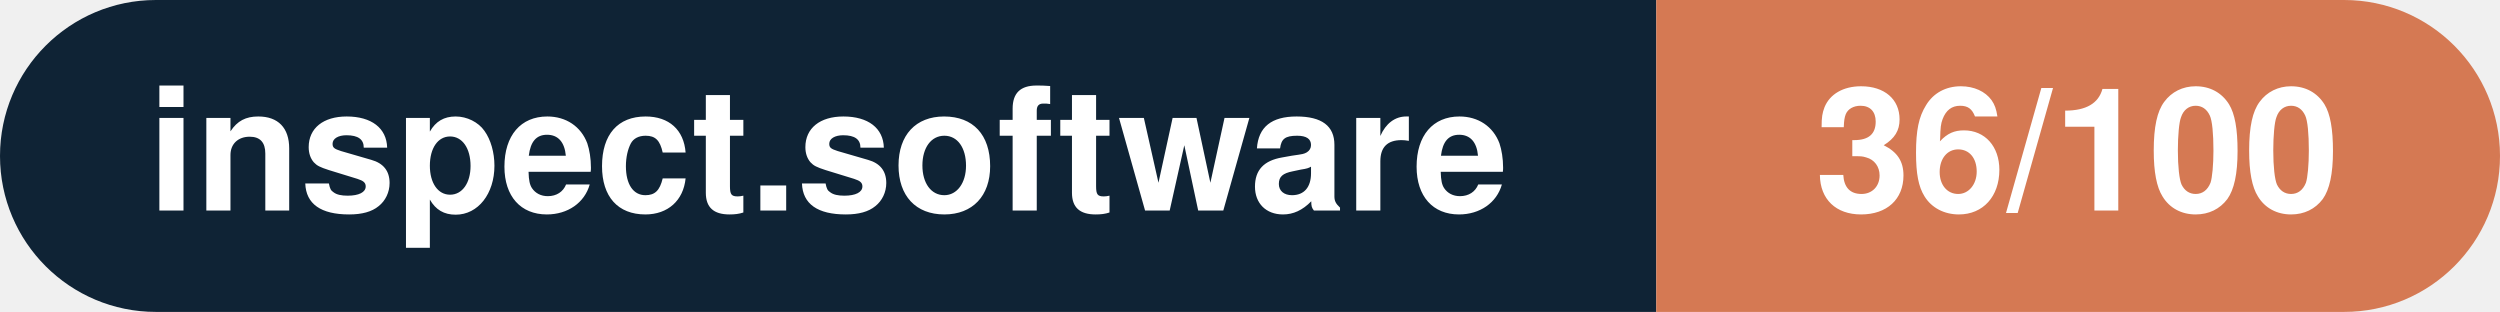
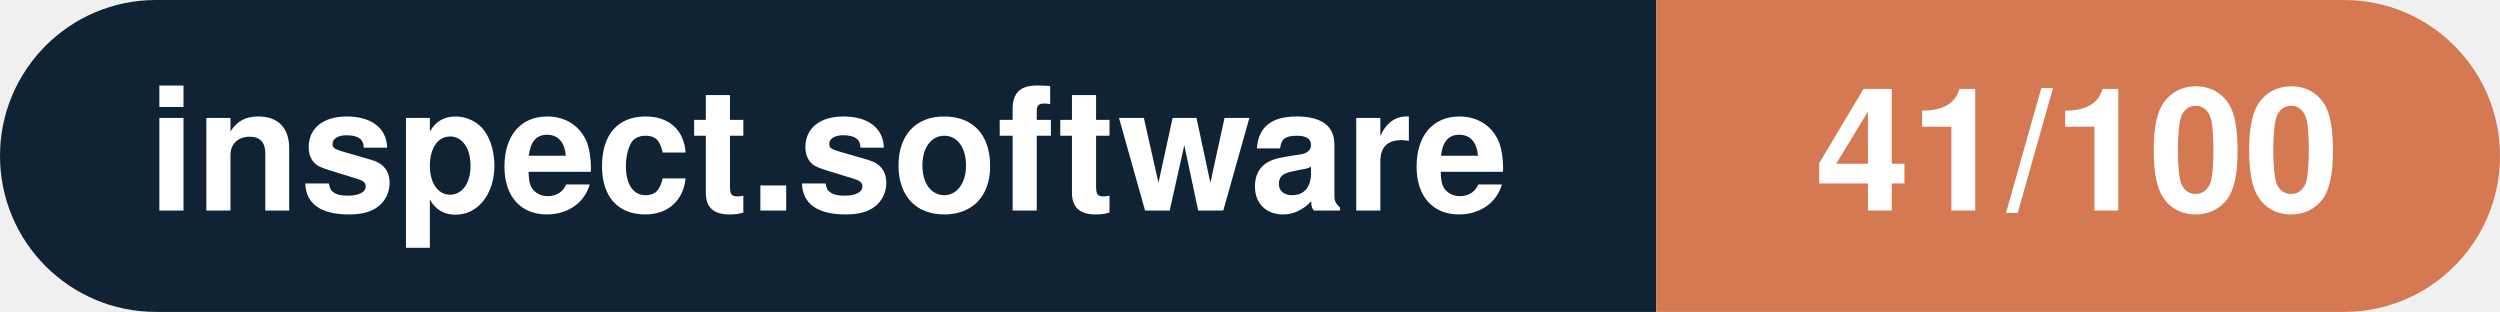
- <svg xmlns="http://www.w3.org/2000/svg" width="160.3" height="20" viewBox="0 0 160.3 20" role="img" aria-label="inspect.software: 36/100">
+ <svg xmlns="http://www.w3.org/2000/svg" width="160.3" height="20" viewBox="0 0 160.3 20" role="img" aria-label="inspect.software: 41/100">
  <clipPath id="rnd">
    <rect width="160.3" height="20" rx="10.0" fill="#fff" />
  </clipPath>
  <g clip-path="url(#rnd)">
    <rect width="106.2" height="20" fill="#0f2335" />
    <rect x="106.2" width="54.1" height="20" fill="#d57953" />
  </g>
  <g fill="#fff" text-anchor="middle" font-family="Helvetica Neue,Helvetica,Arial,sans-serif" font-size="11">
    <text x="53.1" y="13.5" font-weight="600">inspect.software</text>
-     <text x="133.2" y="13.5" font-weight="700">36/100</text>
+     <text x="133.2" y="13.5" font-weight="700">41/100</text>
  </g>
</svg>
